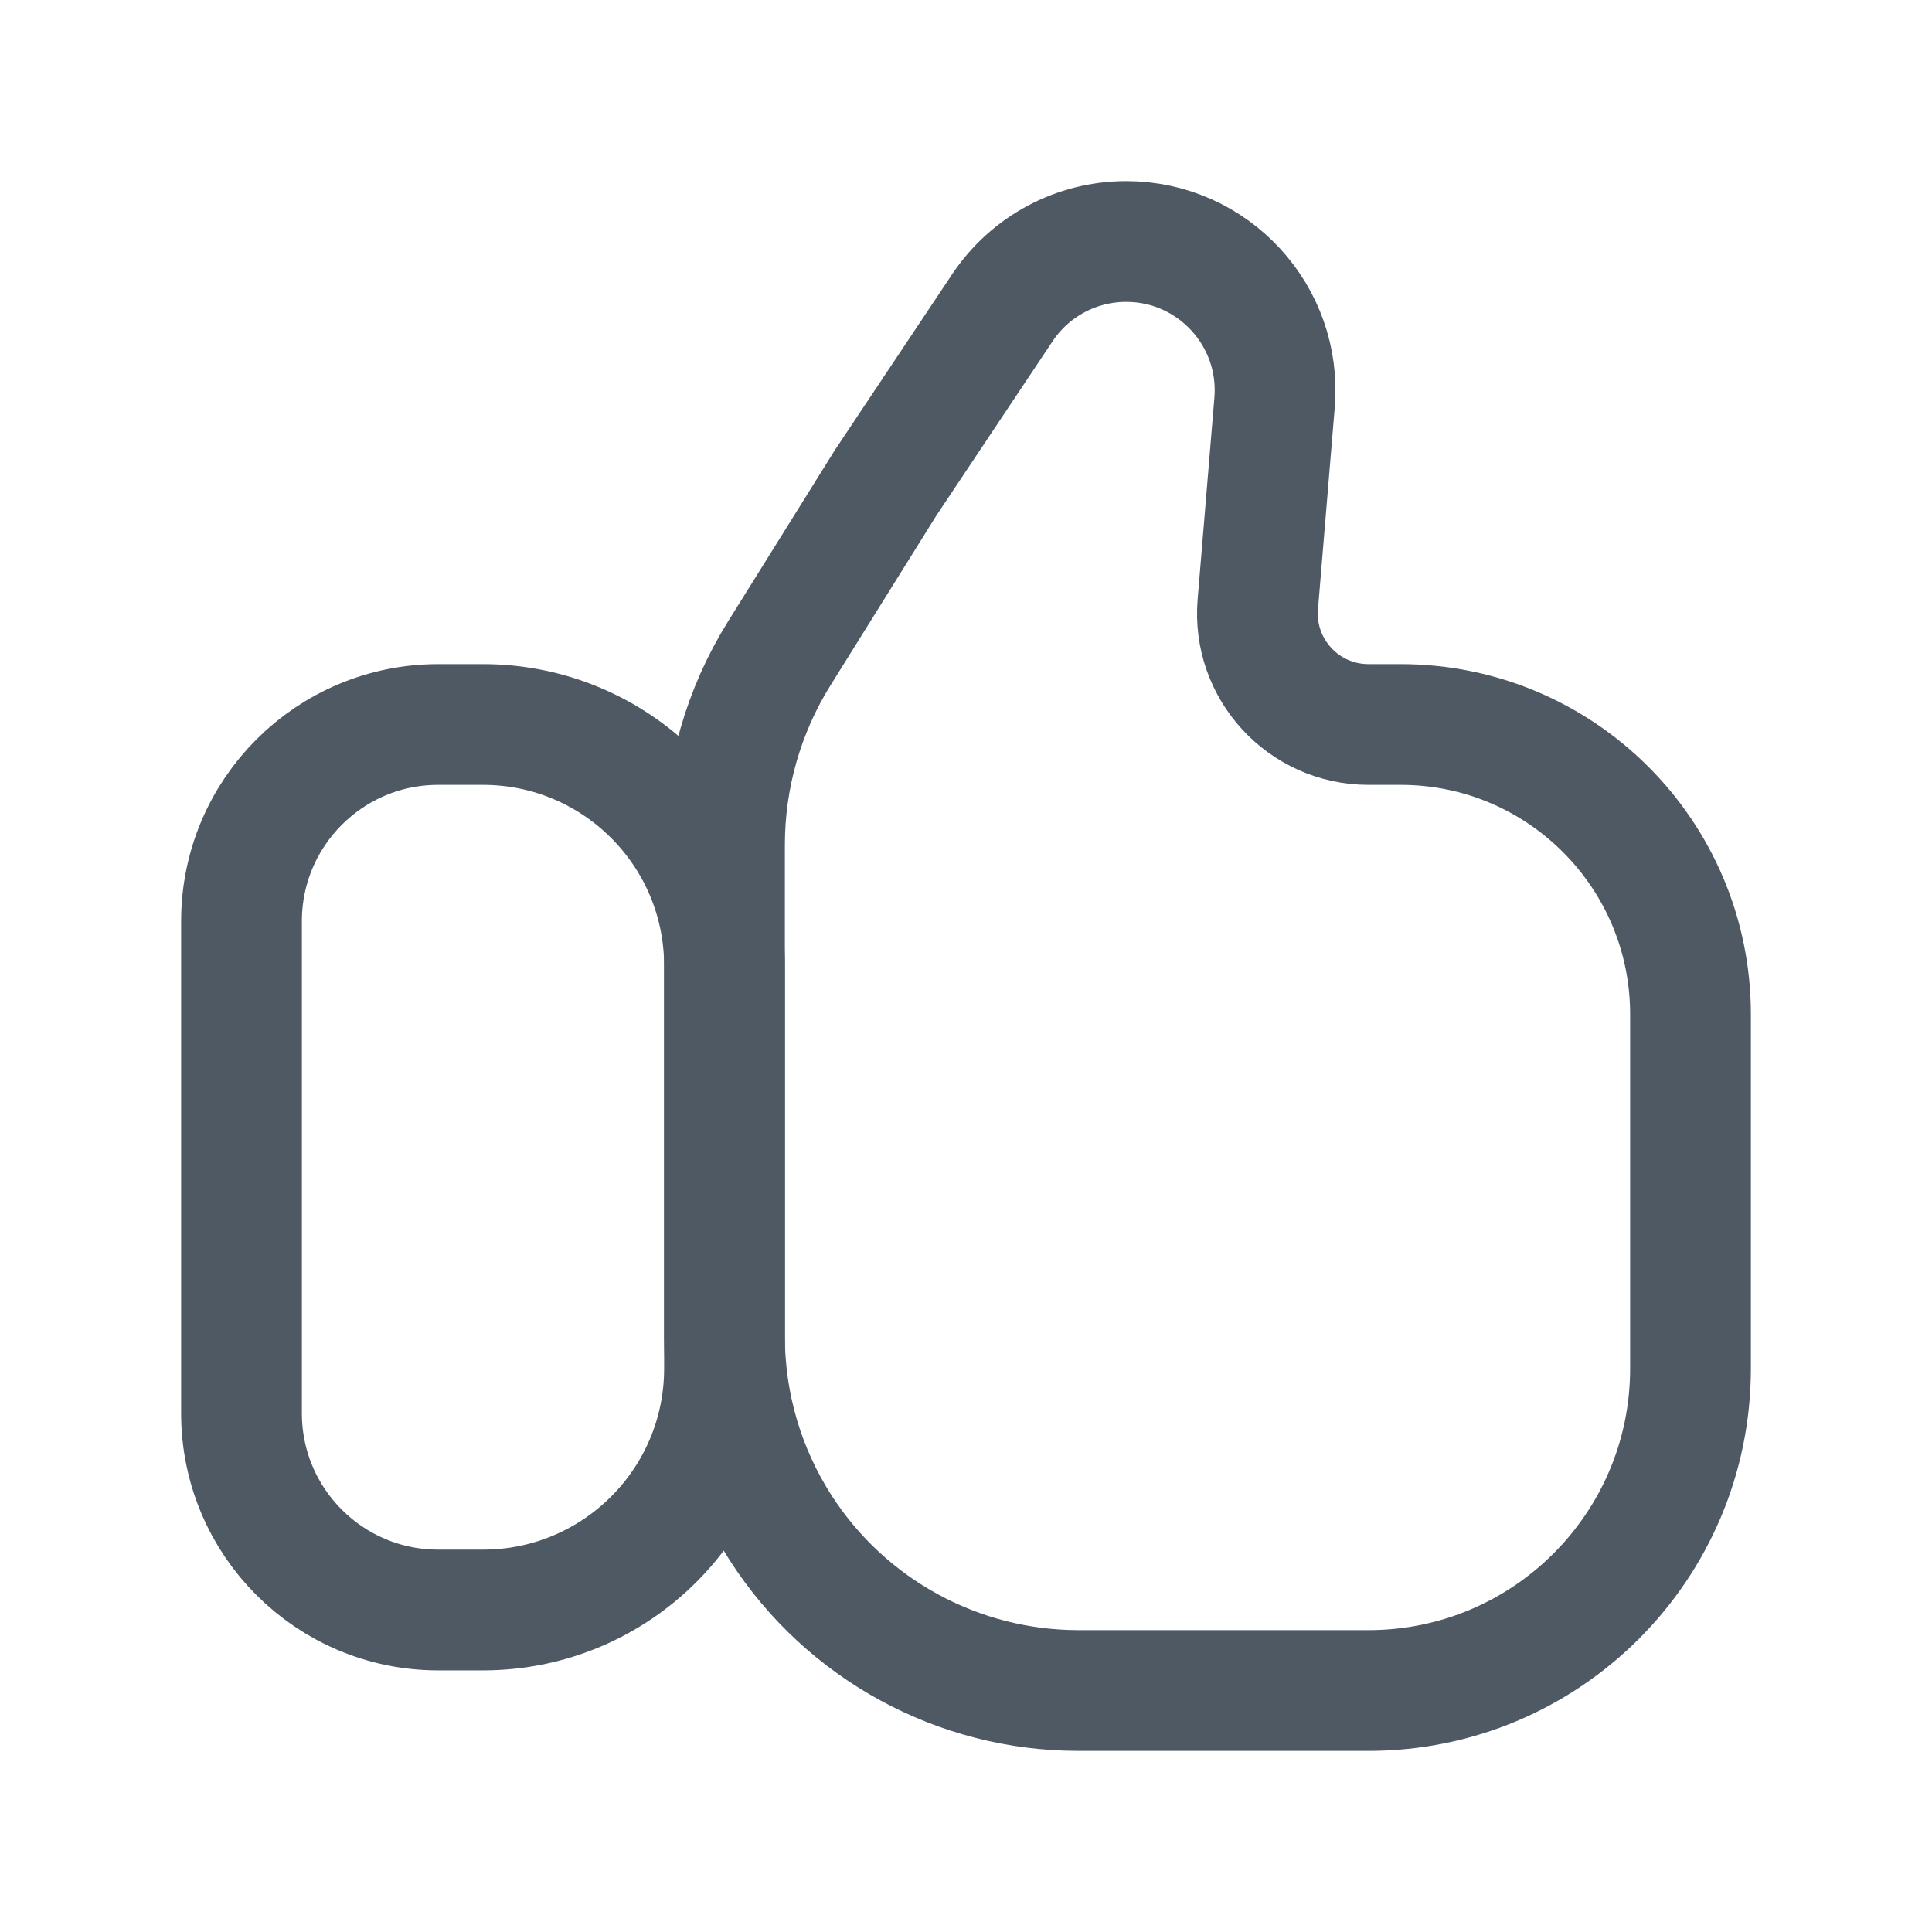
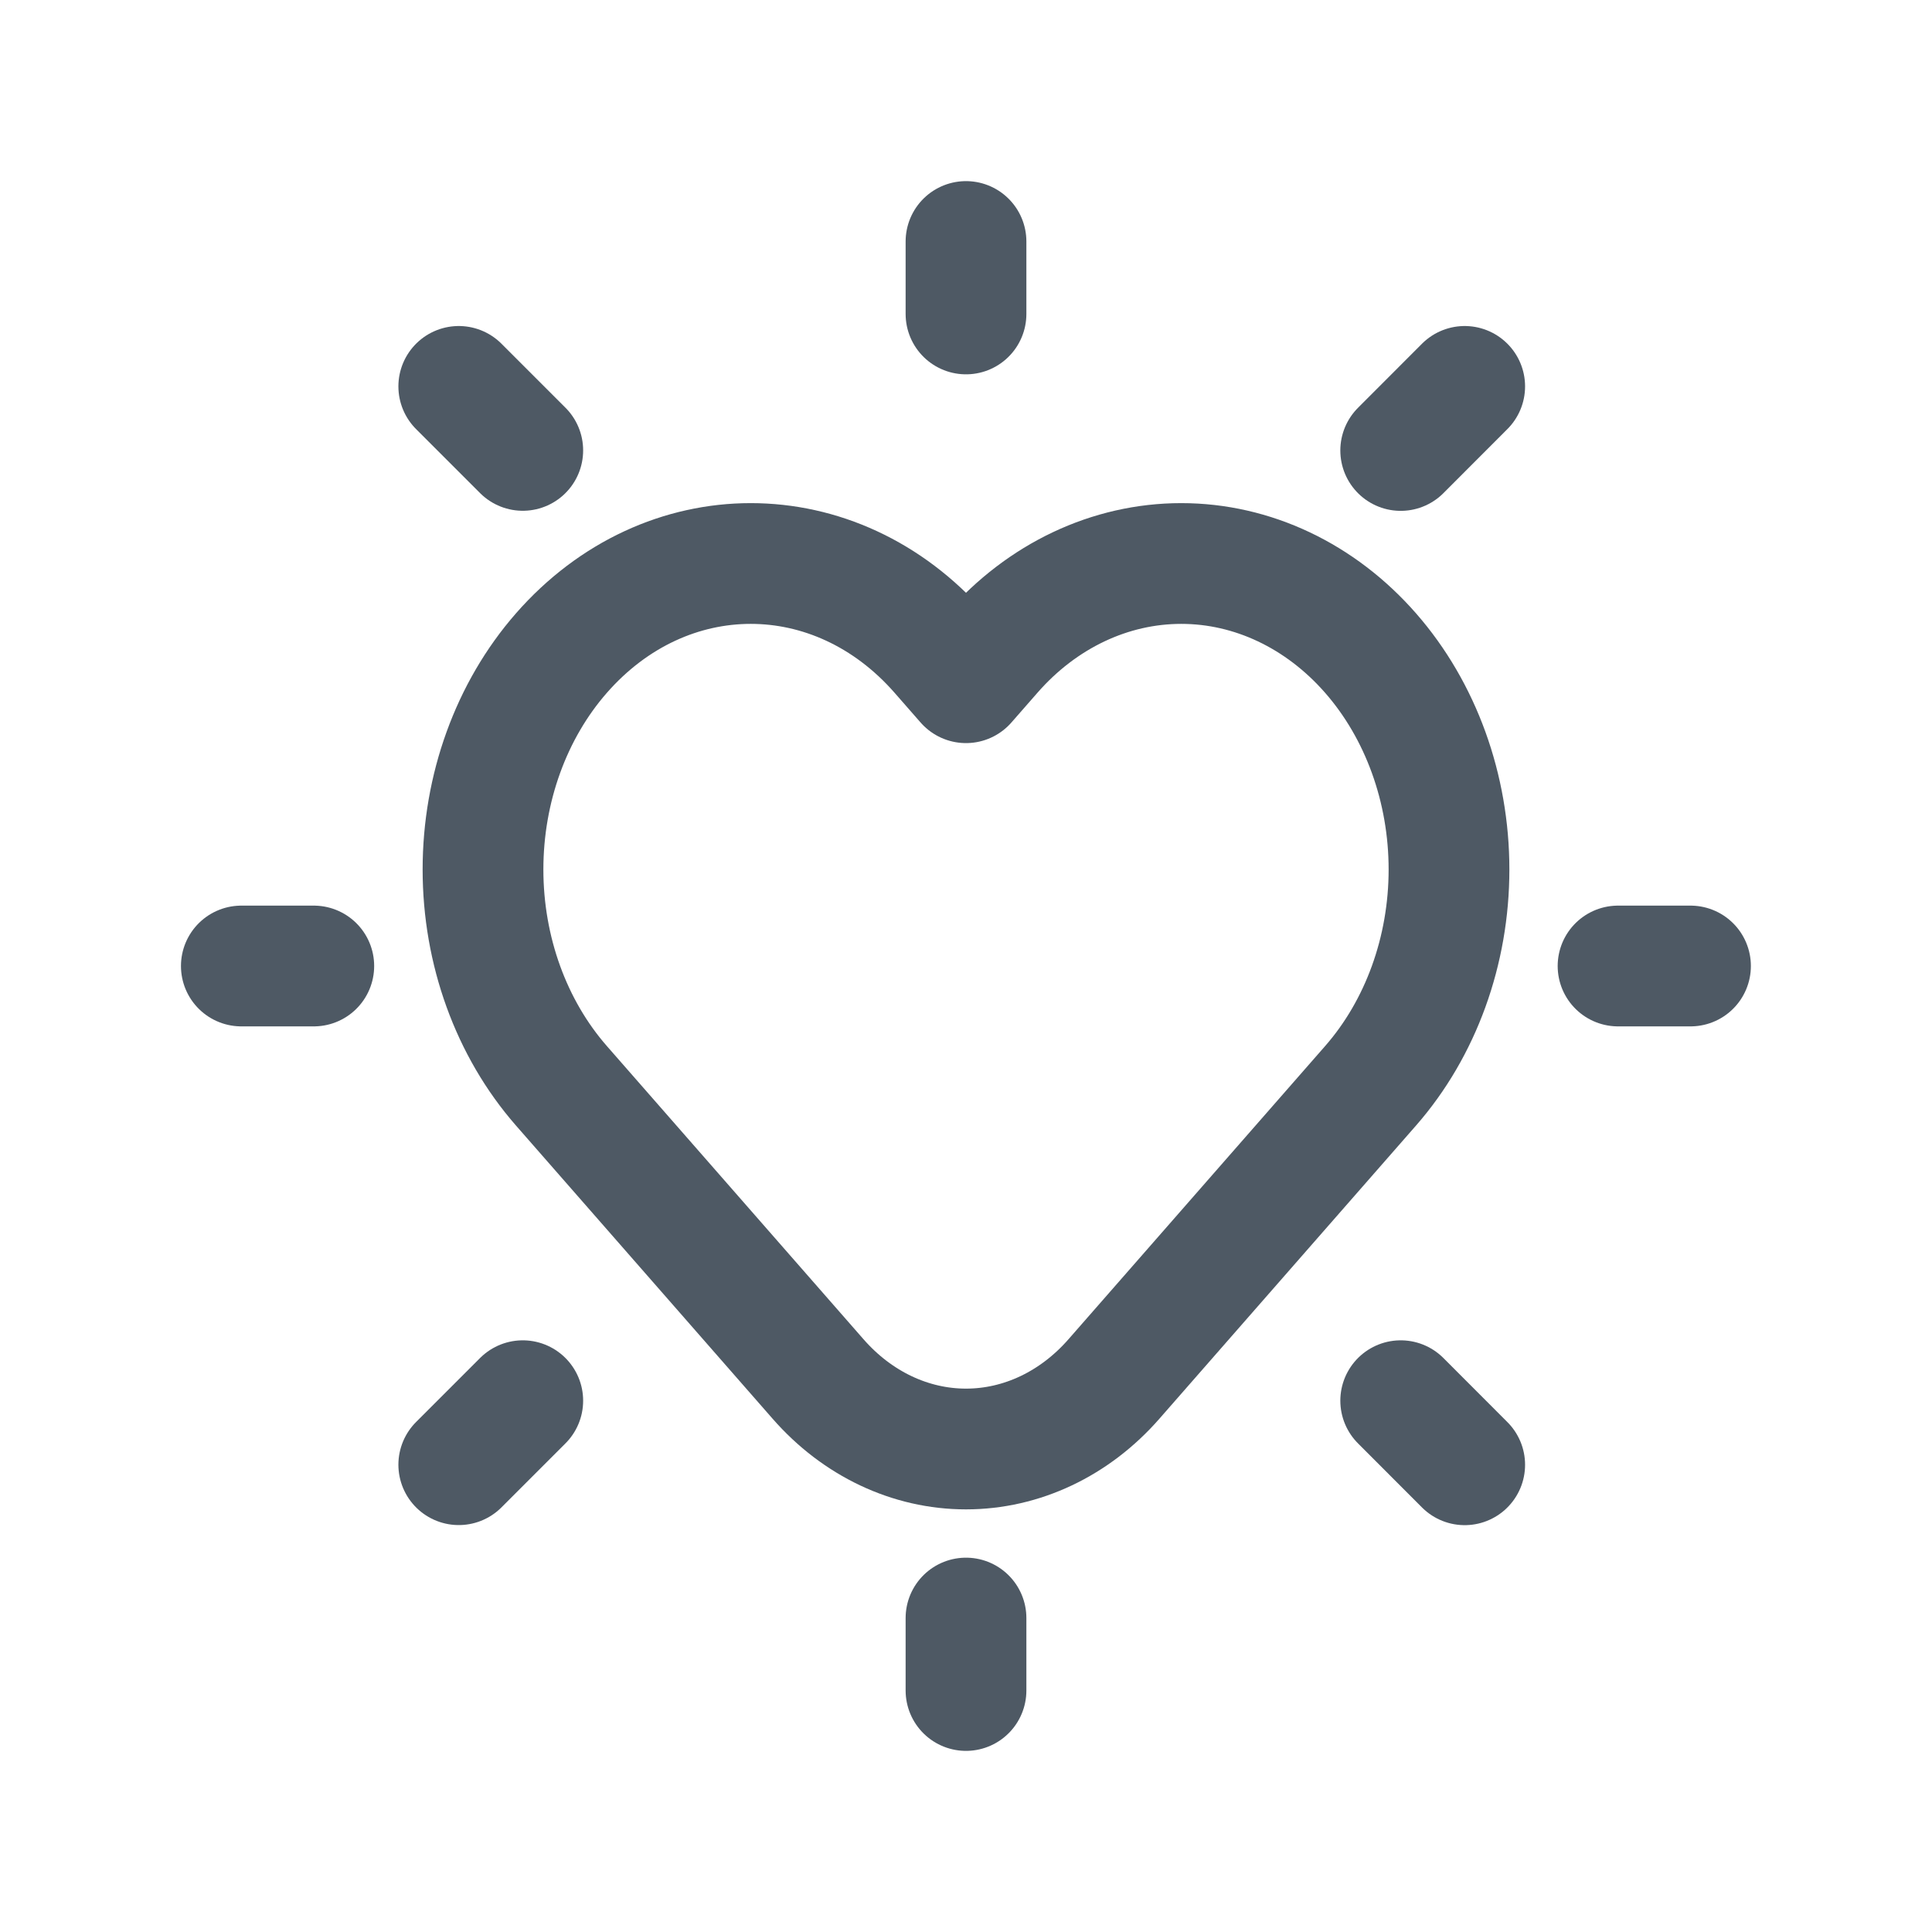
<svg xmlns="http://www.w3.org/2000/svg" width="24" height="24" viewBox="0 0 24 24" fill="none">
-   <path d="M3 11.444C3 10.094 4.094 9 5.444 9H6C7.657 9 9 10.343 9 12V14.5V17C9 18.657 7.657 20 6 20H5.444C4.094 20 3 18.906 3 17.556V11.444Z" stroke="#4E5964" stroke-width="1.5" />
-   <path d="M21 12.931V17C21 19.209 19.209 21 17 21H13.398C11.903 21 10.511 20.241 9.701 18.985C9.243 18.274 9 17.447 9 16.602V10.495C9 9.653 9.236 8.828 9.682 8.114L11 6L12.451 3.824C12.794 3.309 13.371 3 13.99 3C15.072 3 15.923 3.925 15.833 5.003L15.625 7.505C15.557 8.31 16.192 9 17 9H17.4C19.388 9 21 10.612 21 12.6V12.931Z" stroke="#4E5964" stroke-width="1.5" />
+   <path fill-rule="evenodd" clip-rule="evenodd" d="M17.026 8.113C17.65 8.826 18 9.793 18 10.801C18 11.809 17.65 12.775 17.026 13.488L13.838 17.13C13.351 17.687 12.69 18 12 18C11.31 18 10.649 17.687 10.162 17.13L6.974 13.488C6.35 12.775 6 11.809 6 10.801C6 9.793 6.35 8.826 6.974 8.113C8.273 6.629 10.379 6.629 11.678 8.113L12 8.481L12.322 8.113C12.945 7.4 13.791 7 14.674 7C15.556 7 16.402 7.4 17.026 8.113Z" stroke="#4E5964" stroke-width="1.5" stroke-linecap="round" stroke-linejoin="round" />
+   <path d="M12 3.9L12 3" stroke="#4E5964" stroke-width="1.5" stroke-linecap="round" />
+   <path d="M12 21L12 20.1" stroke="#4E5964" stroke-width="1.5" stroke-linecap="round" />
+   <path d="M3.898 12L2.998 12" stroke="#4E5964" stroke-width="1.5" stroke-linecap="round" />
+   <path d="M21 12L20.1 12" stroke="#4E5964" stroke-width="1.5" stroke-linecap="round" />
+   <path d="M6.494 17.4L5.699 18.195" stroke="#4E5964" stroke-width="1.5" stroke-linecap="round" />
+   <path d="M18.195 4.8L17.4 5.596" stroke="#4E5964" stroke-width="1.5" stroke-linecap="round" />
+   <path d="M6.494 5.595L5.699 4.8" stroke="#4E5964" stroke-width="1.5" stroke-linecap="round" />
+   <path d="M18.195 18.196L17.4 17.4" stroke="#4E5964" stroke-width="1.5" stroke-linecap="round" />
</svg>
